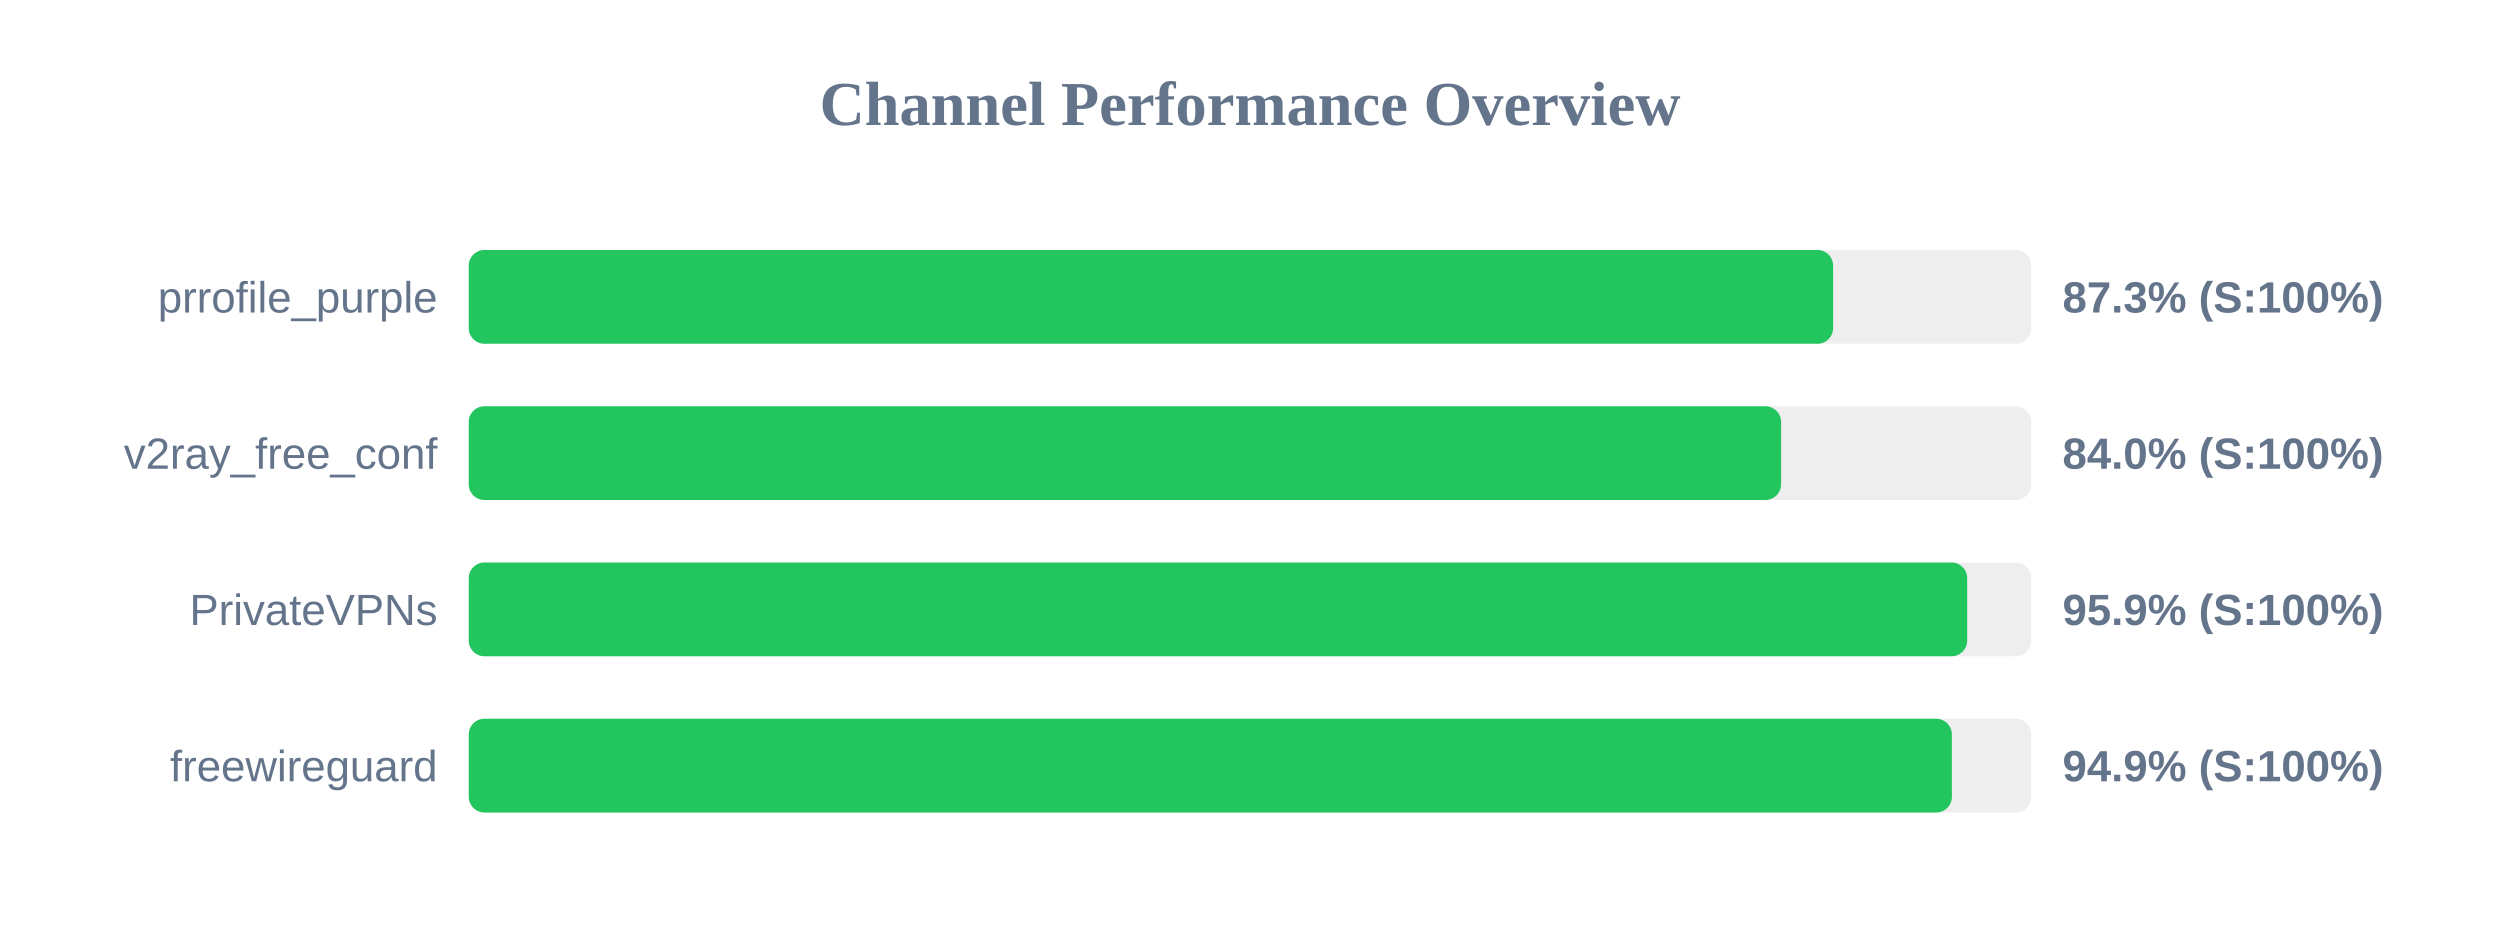
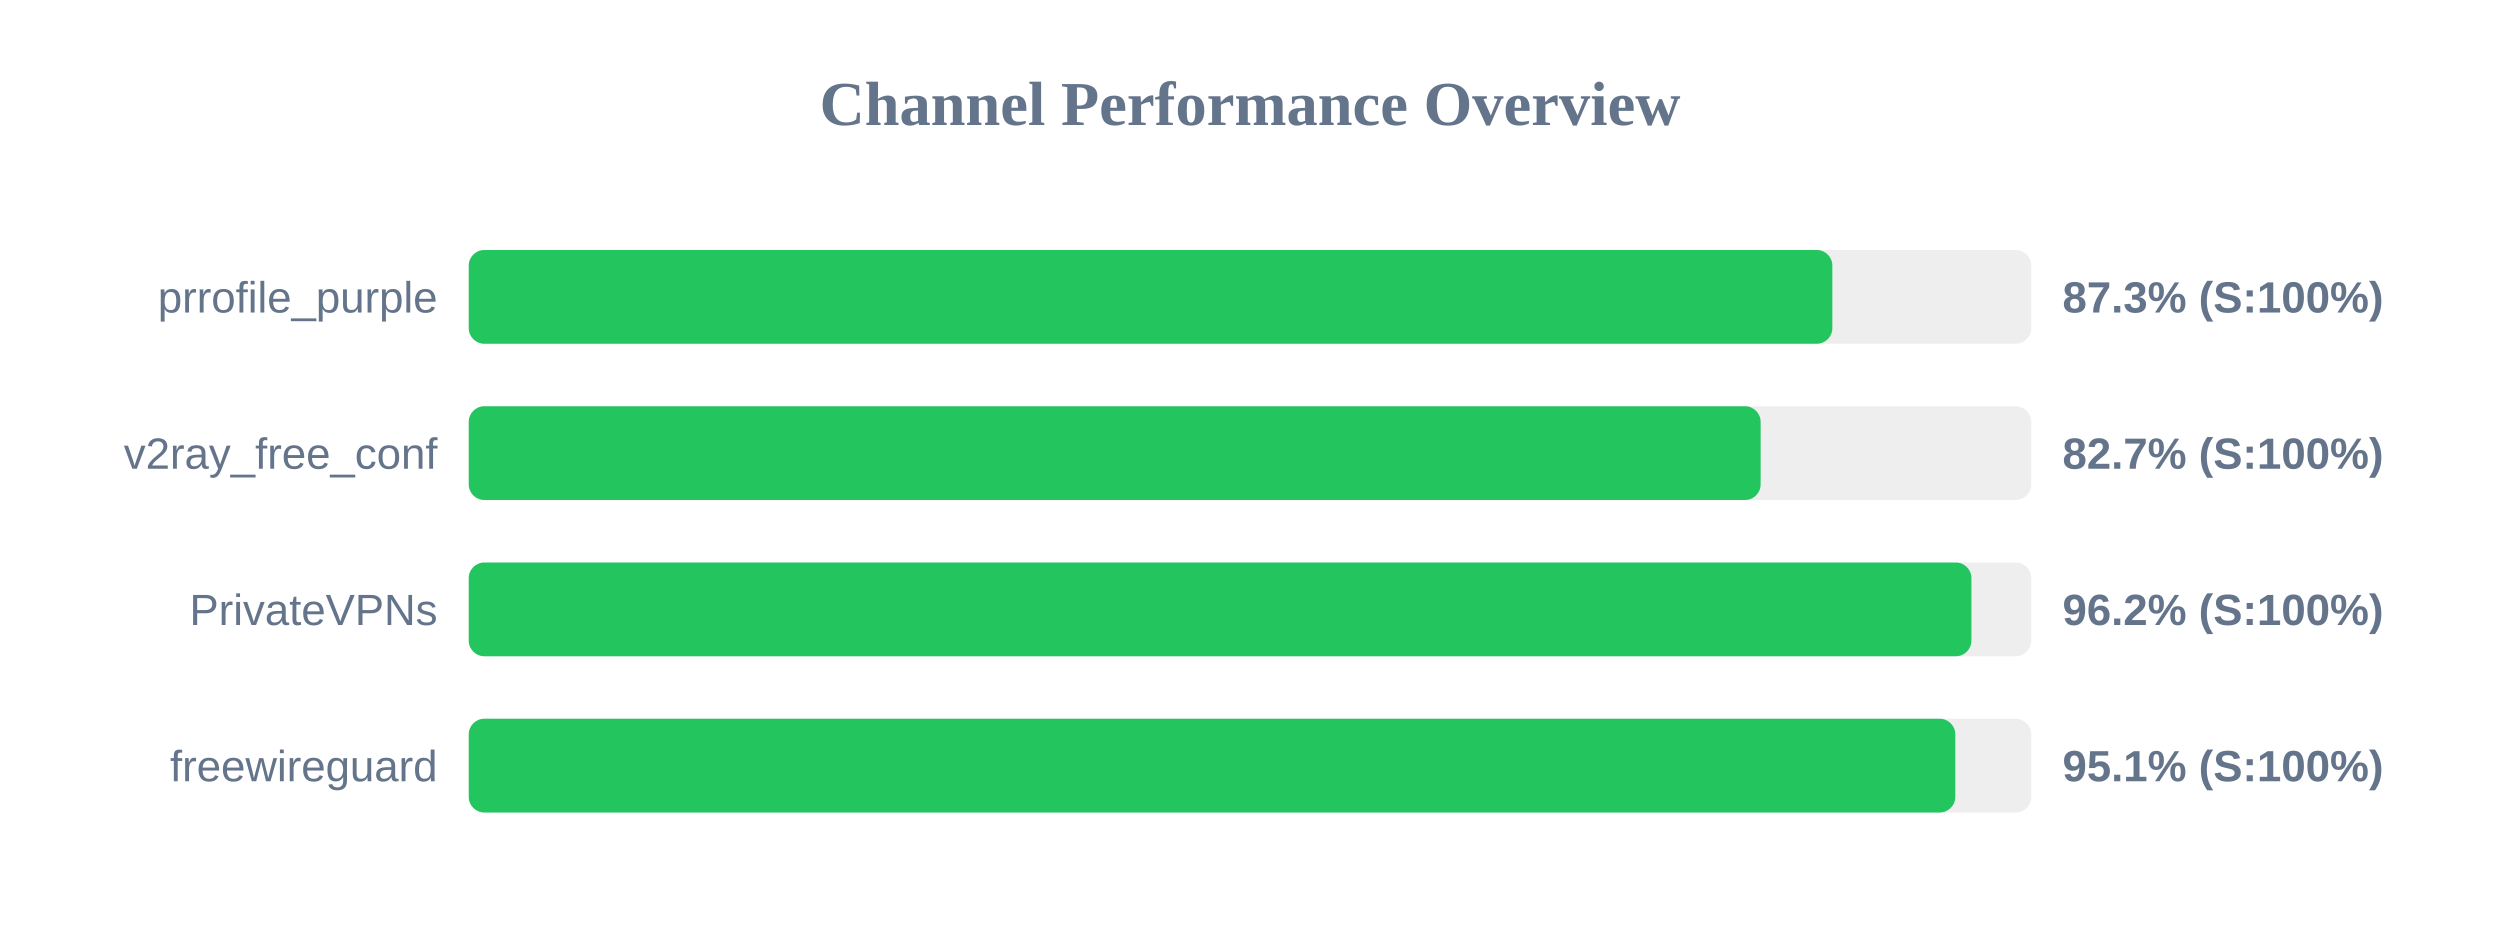
<svg xmlns="http://www.w3.org/2000/svg" width="800" height="300" version="1.1">
  <style>
        .row { font: 14px Arial; fill: #64748b; }
        .score { font: bold 14px Arial; fill: #64748b; }
    </style>
  <text x="400" y="40" text-anchor="middle" font-size="20px" font-weight="bold" fill="#64748b">Channel Performance Overview</text>
  <rect x="150" y="80" width="500" height="30" fill="#eee" rx="5" />
-   <rect x="150" y="80" width="436.6" height="30" fill="#22c55e" rx="5" />
+   <rect x="150" y="80" width="436.35" height="30" fill="#22c55e" rx="5" />
  <text x="140" y="100" text-anchor="end" class="row">prrofile_purple</text>
  <text x="660" y="100" text-anchor="start" class="score">87.3% (S:100%)</text>
  <rect x="150" y="130" width="500" height="30" fill="#eee" rx="5" />
-   <rect x="150" y="130" width="419.95" height="30" fill="#22c55e" rx="5" />
+   <rect x="150" y="130" width="413.4" height="30" fill="#22c55e" rx="5" />
  <text x="140" y="150" text-anchor="end" class="row">v2ray_free_conf</text>
-   <text x="660" y="150" text-anchor="start" class="score">84.0% (S:100%)</text>
+   <text x="660" y="150" text-anchor="start" class="score">82.7% (S:100%)</text>
  <rect x="150" y="180" width="500" height="30" fill="#eee" rx="5" />
-   <rect x="150" y="180" width="479.5" height="30" fill="#22c55e" rx="5" />
+   <rect x="150" y="180" width="480.85" height="30" fill="#22c55e" rx="5" />
  <text x="140" y="200" text-anchor="end" class="row">PrivateVPNs</text>
-   <text x="660" y="200" text-anchor="start" class="score">95.9% (S:100%)</text>
+   <text x="660" y="200" text-anchor="start" class="score">96.2% (S:100%)</text>
  <rect x="150" y="230" width="500" height="30" fill="#eee" rx="5" />
-   <rect x="150" y="230" width="474.6" height="30" fill="#22c55e" rx="5" />
+   <rect x="150" y="230" width="475.7" height="30" fill="#22c55e" rx="5" />
  <text x="140" y="250" text-anchor="end" class="row">freewireguard</text>
-   <text x="660" y="250" text-anchor="start" class="score">94.9% (S:100%)</text>
+   <text x="660" y="250" text-anchor="start" class="score">95.1% (S:100%)</text>
</svg>
